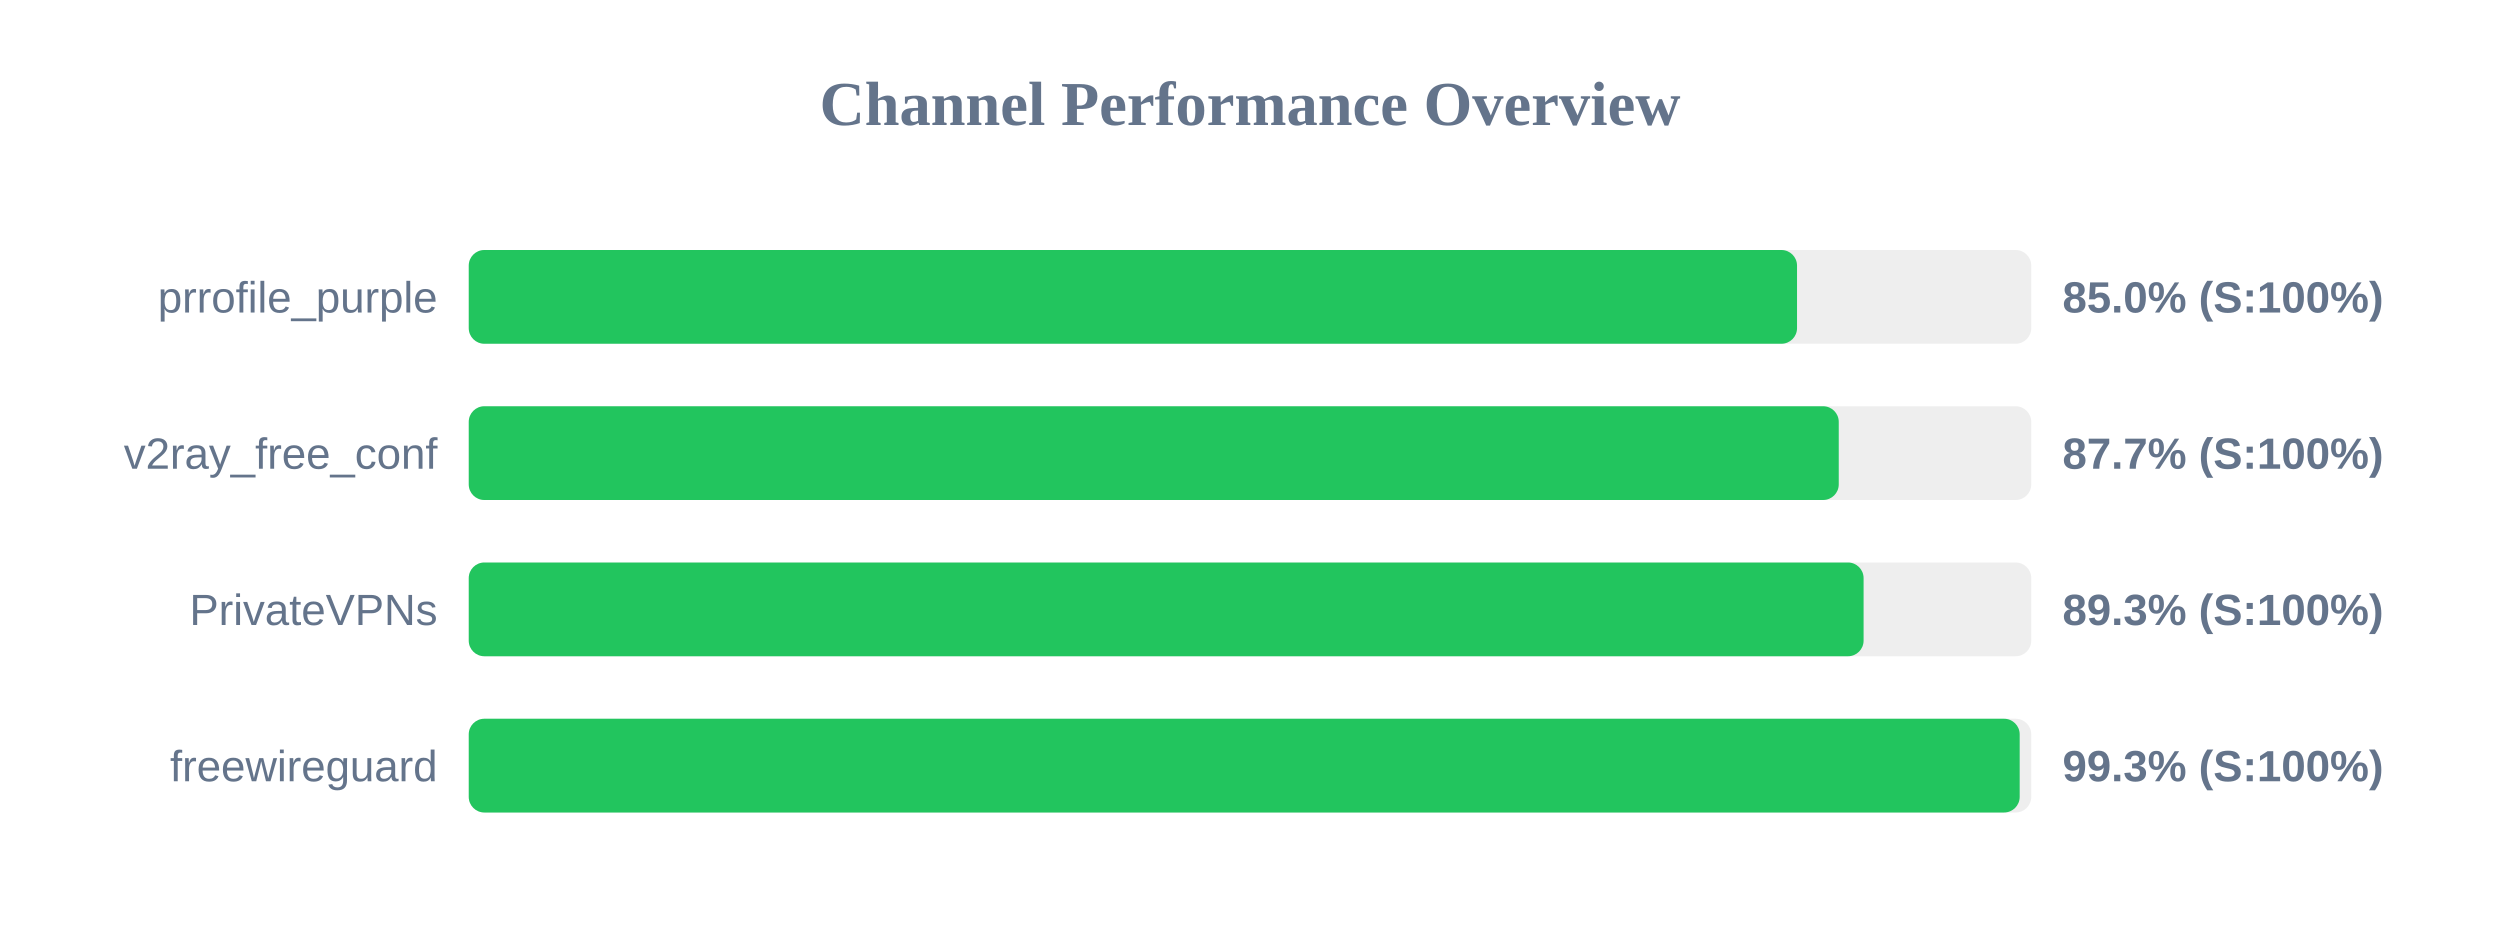
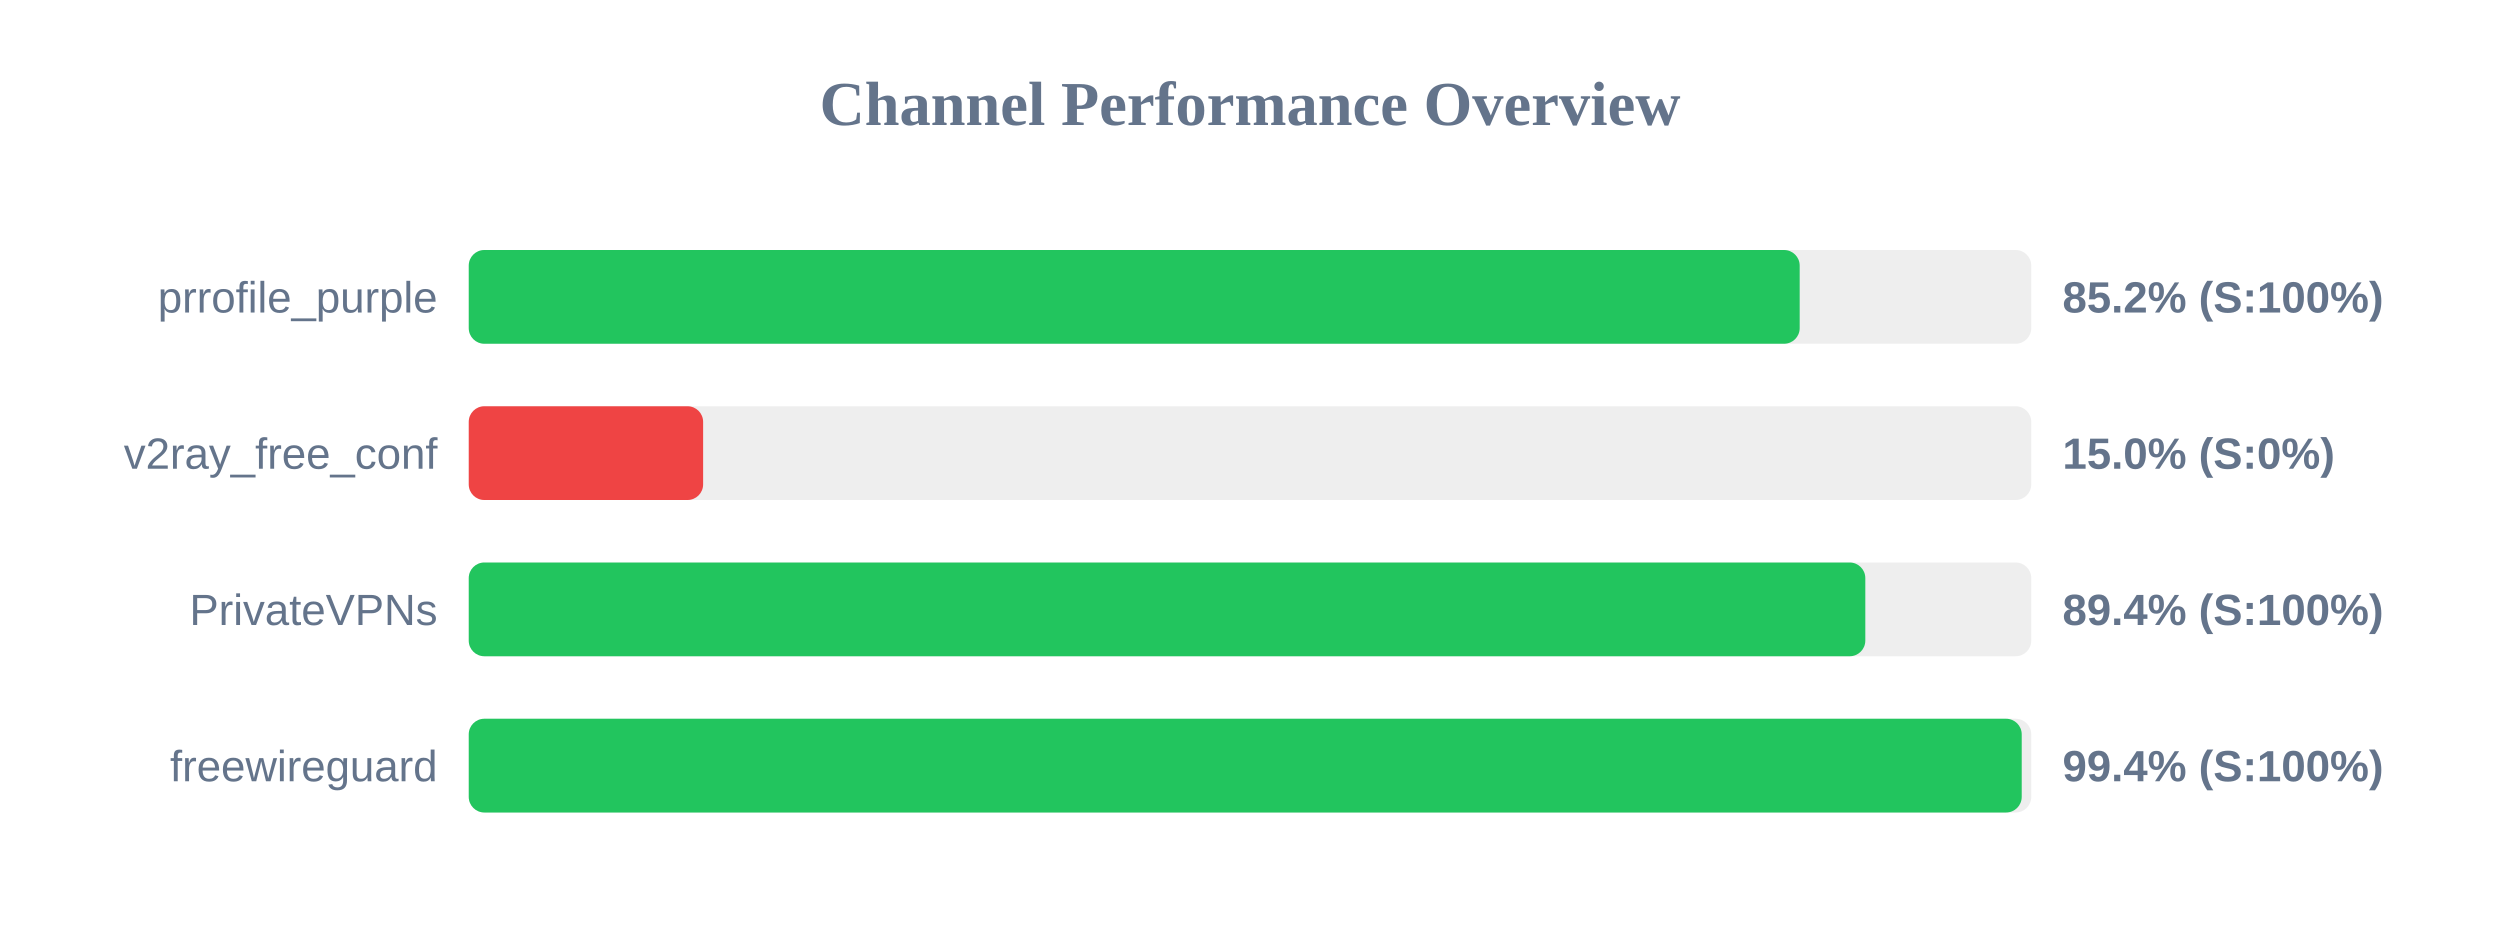
<svg xmlns="http://www.w3.org/2000/svg" width="800" height="300" version="1.1">
  <style>
        .row { font: 14px Arial; fill: #64748b; }
        .score { font: bold 14px Arial; fill: #64748b; }
    </style>
  <text x="400" y="40" text-anchor="middle" font-size="20px" font-weight="bold" fill="#64748b">Channel Performance Overview</text>
  <rect x="150" y="80" width="500" height="30" fill="#eee" rx="5" />
-   <rect x="150" y="80" width="425.05" height="30" fill="#22c55e" rx="5" />
+   <rect x="150" y="80" width="425.9" height="30" fill="#22c55e" rx="5" />
  <text x="140" y="100" text-anchor="end" class="row">prrofile_purple</text>
-   <text x="660" y="100" text-anchor="start" class="score">85.0% (S:100%)</text>
+   <text x="660" y="100" text-anchor="start" class="score">85.2% (S:100%)</text>
  <rect x="150" y="130" width="500" height="30" fill="#eee" rx="5" />
-   <rect x="150" y="130" width="438.4" height="30" fill="#22c55e" rx="5" />
+   <rect x="150" y="130" width="75.0" height="30" fill="#ef4444" rx="5" />
  <text x="140" y="150" text-anchor="end" class="row">v2ray_free_conf</text>
-   <text x="660" y="150" text-anchor="start" class="score">87.7% (S:100%)</text>
+   <text x="660" y="150" text-anchor="start" class="score">15.0% (S:0%)</text>
  <rect x="150" y="180" width="500" height="30" fill="#eee" rx="5" />
-   <rect x="150" y="180" width="446.35" height="30" fill="#22c55e" rx="5" />
+   <rect x="150" y="180" width="446.9" height="30" fill="#22c55e" rx="5" />
  <text x="140" y="200" text-anchor="end" class="row">PrivateVPNs</text>
-   <text x="660" y="200" text-anchor="start" class="score">89.3% (S:100%)</text>
+   <text x="660" y="200" text-anchor="start" class="score">89.4% (S:100%)</text>
  <rect x="150" y="230" width="500" height="30" fill="#eee" rx="5" />
-   <rect x="150" y="230" width="496.3" height="30" fill="#22c55e" rx="5" />
+   <rect x="150" y="230" width="496.95" height="30" fill="#22c55e" rx="5" />
  <text x="140" y="250" text-anchor="end" class="row">freewireguard</text>
-   <text x="660" y="250" text-anchor="start" class="score">99.3% (S:100%)</text>
+   <text x="660" y="250" text-anchor="start" class="score">99.4% (S:100%)</text>
</svg>
